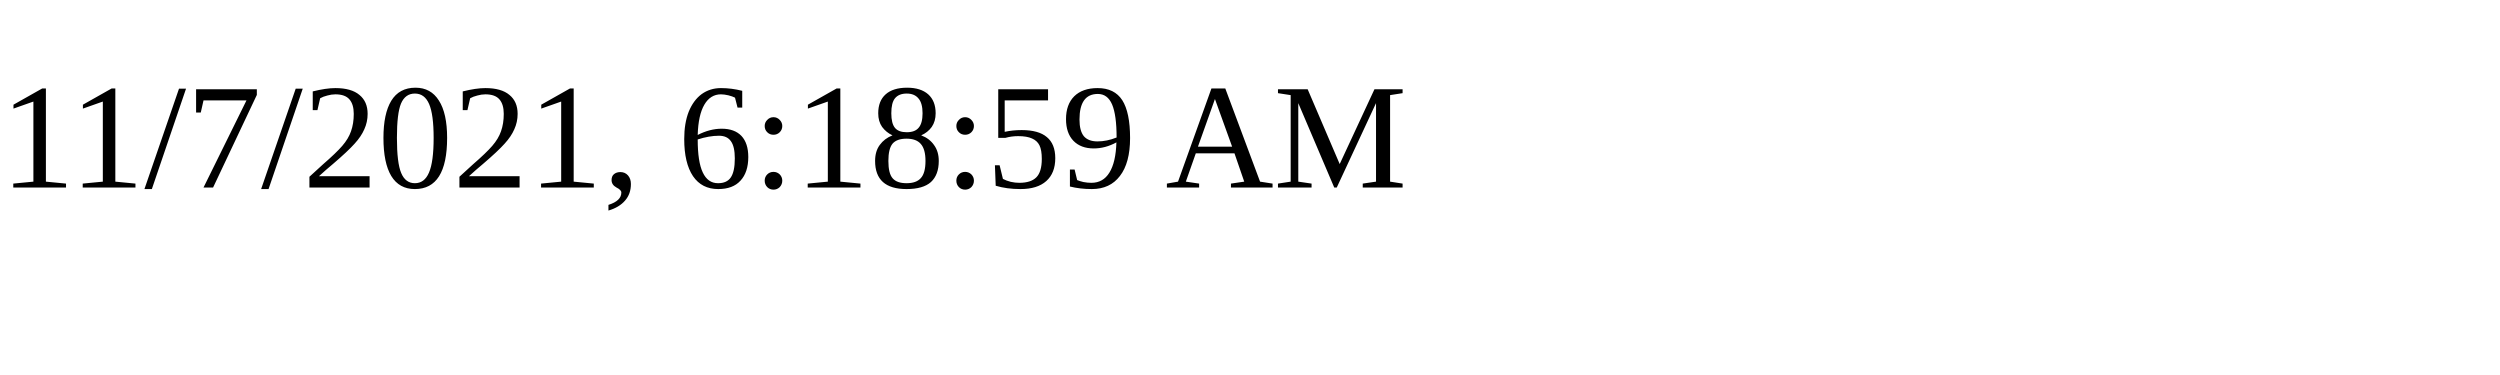
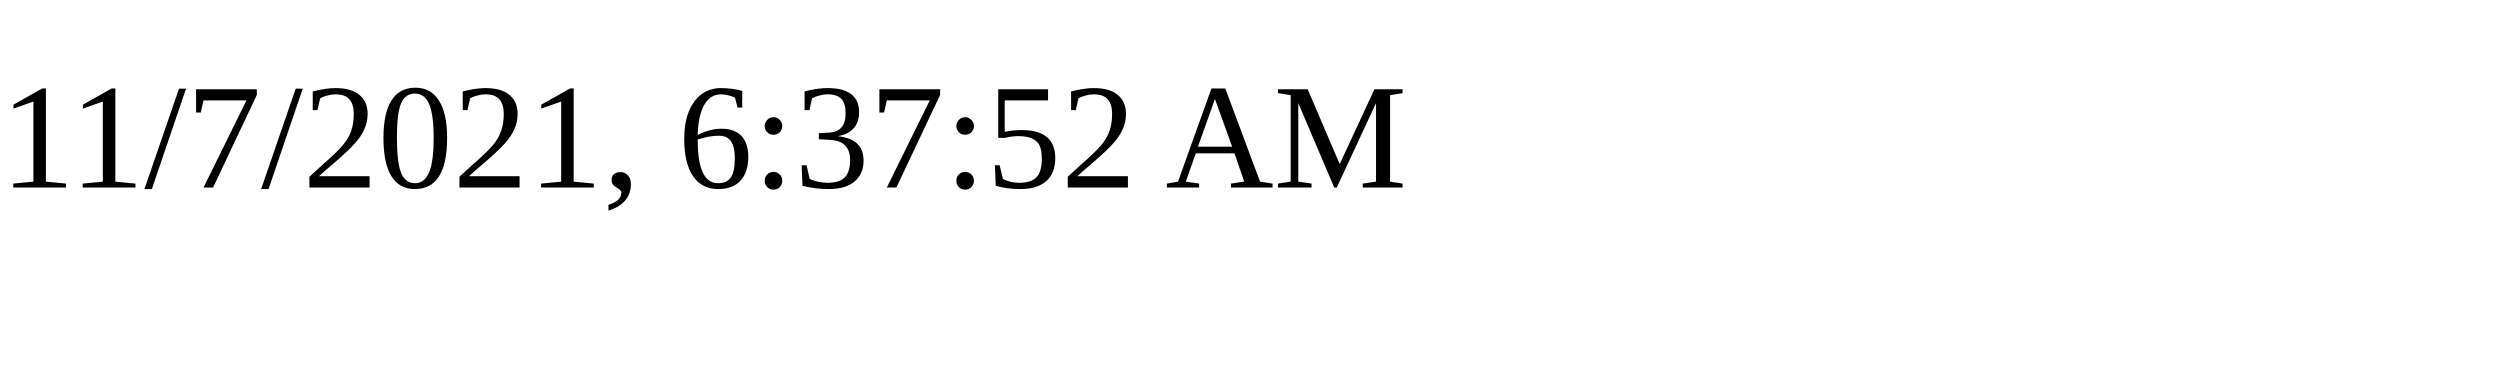
<svg xmlns="http://www.w3.org/2000/svg" height="30" width="200">
-   <text x="0" y="15">11/7/2021, 6:18:59 AM</text>
+   <text x="0" y="15">11/7/2021, 6:37:52 AM</text>
</svg>
